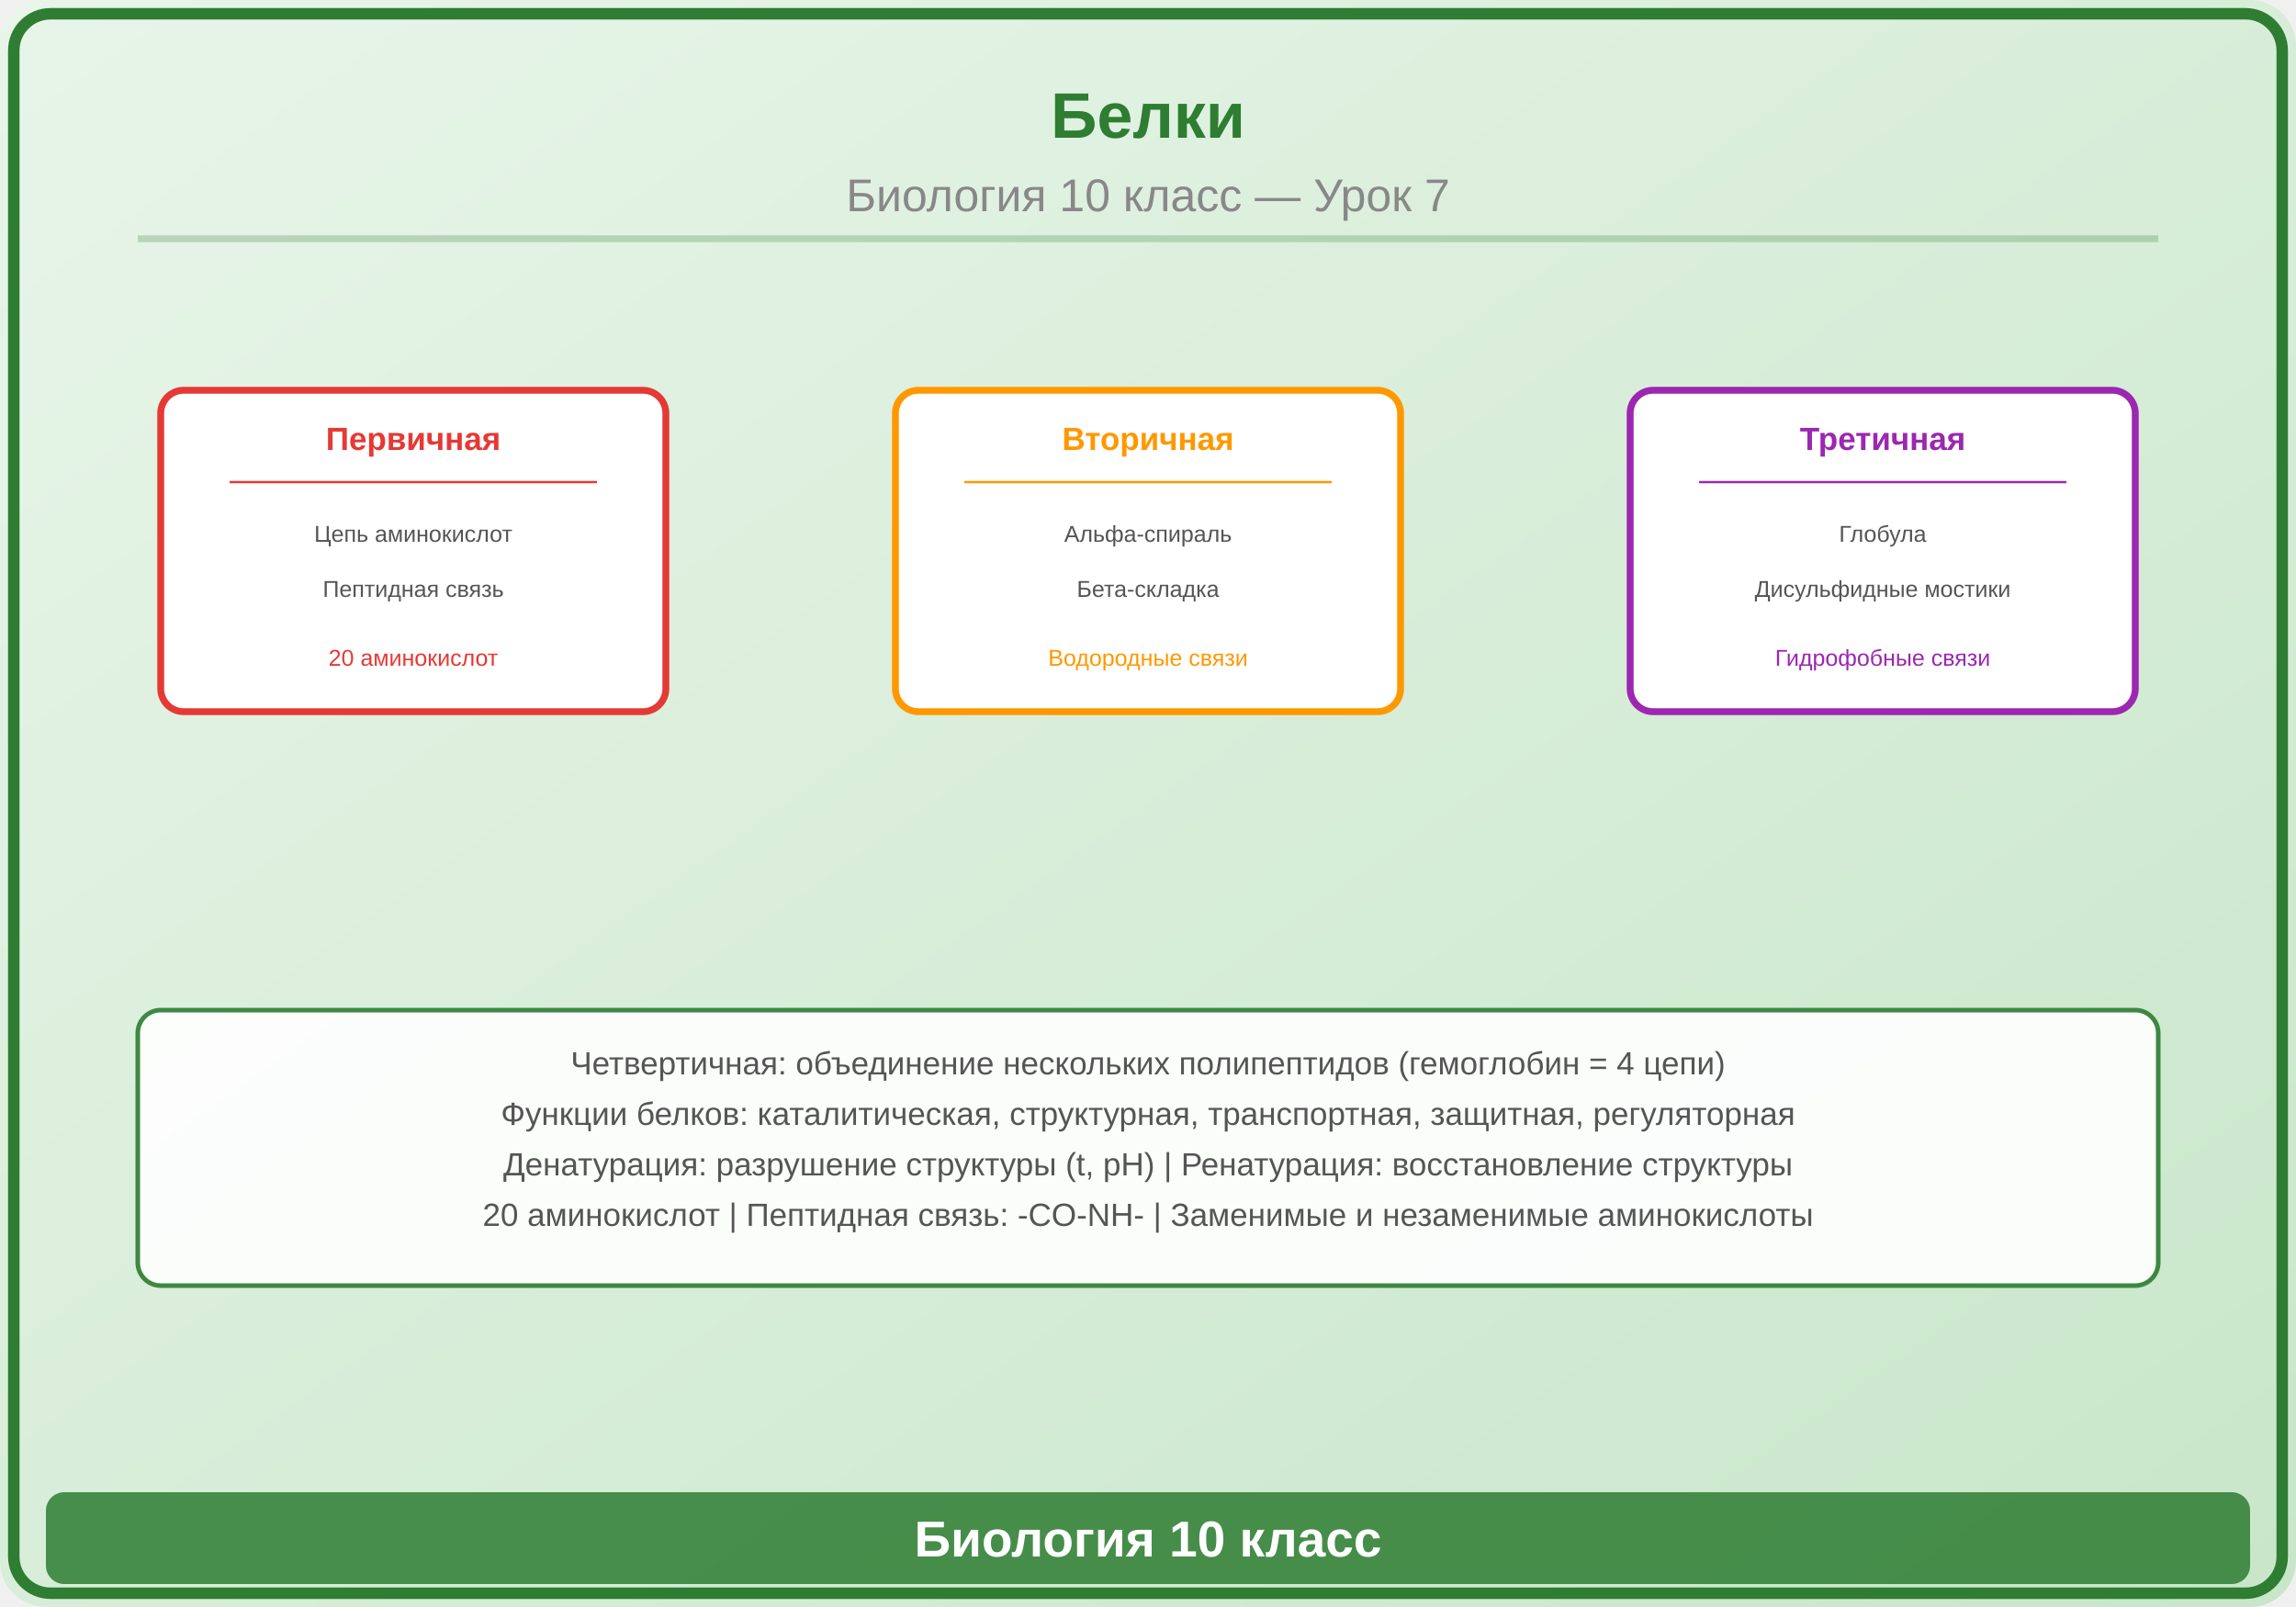
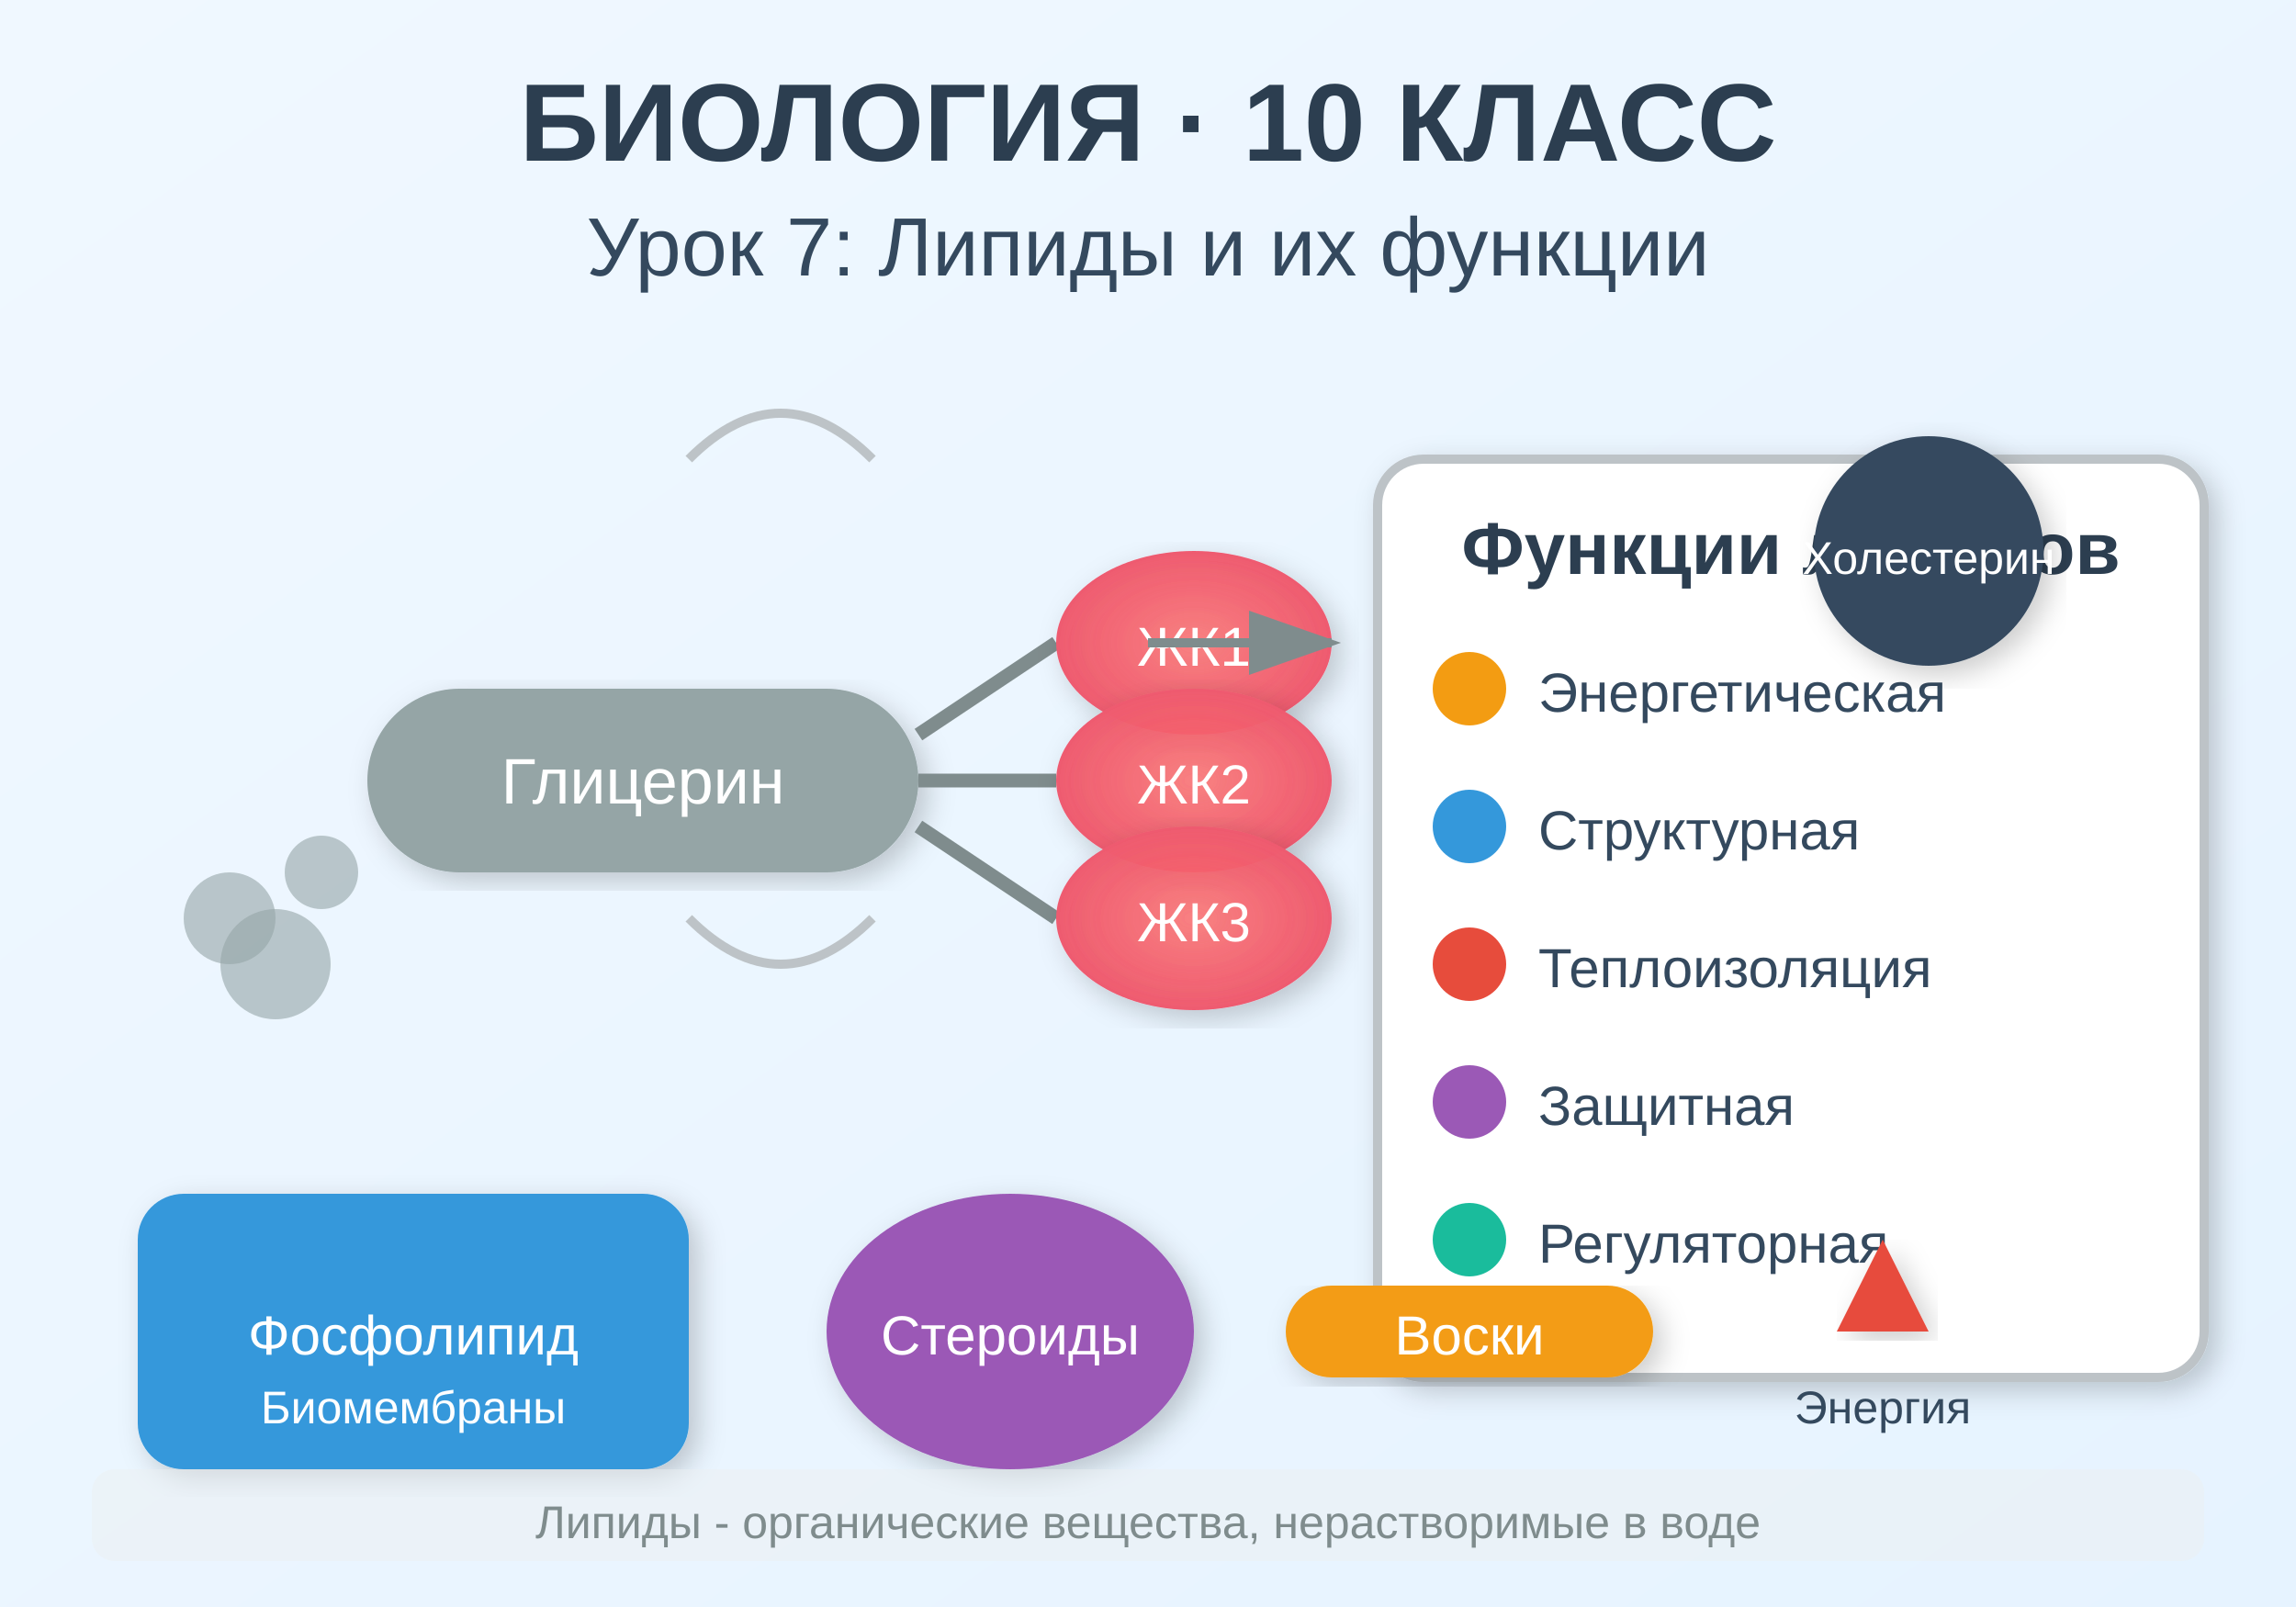
<svg xmlns="http://www.w3.org/2000/svg" viewBox="0 0 500 350">
  <defs>
-     <linearGradient id="bg" x1="0" y1="0" x2="1" y2="1">
-       <stop offset="0%" stop-color="#E8F5E9" />
-       <stop offset="100%" stop-color="#C8E6C9" />
+     <linearGradient id="bgGrad" x1="0%" y1="0%" x2="100%" y2="100%">
+       <stop offset="0%" style="stop-color:#f0f8ff;stop-opacity:1" />
+       <stop offset="100%" style="stop-color:#e6f3ff;stop-opacity:1" />
    </linearGradient>
+     <filter id="shadow">
+       <feDropShadow dx="2" dy="2" stdDeviation="3" flood-opacity="0.2" />
+     </filter>
+     <radialGradient id="molGrad1">
+       <stop offset="0%" style="stop-color:#ff6b6b;stop-opacity:0.8" />
+       <stop offset="100%" style="stop-color:#ee5a6f;stop-opacity:1" />
+     </radialGradient>
+     <radialGradient id="molGrad2">
+       <stop offset="0%" style="stop-color:#4ecdc4;stop-opacity:0.8" />
+       <stop offset="100%" style="stop-color:#44a3aa;stop-opacity:1" />
+     </radialGradient>
  </defs>
-   <rect width="500" height="350" fill="url(#bg)" rx="10" />
-   <rect x="3" y="3" width="494" height="344" rx="8" fill="none" stroke="#2E7D32" stroke-width="2.5" />
-   <text x="250" y="30" font-family="Arial,sans-serif" font-size="14" font-weight="bold" fill="#2E7D32" text-anchor="middle">Белки</text>
-   <text x="250" y="46" font-family="Arial,sans-serif" font-size="10" fill="#888" text-anchor="middle">Биология 10 класс — Урок 7</text>
-   <line x1="30" y1="52" x2="470" y2="52" stroke="#2E7D32" stroke-width="1.5" opacity="0.25" />
-   <g transform="translate(90,120)">
-     <rect x="-55" y="-35" width="110" height="70" rx="5" fill="white" stroke="#E53935" stroke-width="1.5" />
-     <text x="0" y="-22" font-family="Arial,sans-serif" font-size="7" fill="#E53935" text-anchor="middle" font-weight="bold">Первичная</text>
-     <line x1="-40" y1="-15" x2="40" y2="-15" stroke="#E53935" stroke-width="0.5" />
-     <text x="0" y="-2" font-family="Arial,sans-serif" font-size="5" fill="#555" text-anchor="middle">Цепь аминокислот</text>
-     <text x="0" y="10" font-family="Arial,sans-serif" font-size="5" fill="#555" text-anchor="middle">Пептидная связь</text>
-     <text x="0" y="25" font-family="Arial,sans-serif" font-size="5" fill="#E53935" text-anchor="middle">20 аминокислот</text>
+   <rect width="500" height="350" fill="url(#bgGrad)" />
+   <text x="250" y="35" text-anchor="middle" font-family="Arial, sans-serif" font-size="24" font-weight="bold" fill="#2c3e50">
+     БИОЛОГИЯ · 10 КЛАСС
+   </text>
+   <text x="250" y="60" text-anchor="middle" font-family="Arial, sans-serif" font-size="18" fill="#34495e">
+     Урок 7: Липиды и их функции
+   </text>
+   <g transform="translate(80, 120)">
+     <rect x="0" y="30" width="120" height="40" rx="20" fill="#95a5a6" filter="url(#shadow)" />
+     <text x="60" y="55" text-anchor="middle" font-family="Arial" font-size="14" fill="white">Глицерин</text>
+     <line x1="120" y1="40" x2="150" y2="20" stroke="#7f8c8d" stroke-width="3" />
+     <line x1="120" y1="50" x2="150" y2="50" stroke="#7f8c8d" stroke-width="3" />
+     <line x1="120" y1="60" x2="150" y2="80" stroke="#7f8c8d" stroke-width="3" />
+     <ellipse cx="180" cy="20" rx="30" ry="20" fill="url(#molGrad1)" filter="url(#shadow)" />
+     <text x="180" y="25" text-anchor="middle" font-family="Arial" font-size="12" fill="white"> ЖК1</text>
+     <ellipse cx="180" cy="50" rx="30" ry="20" fill="url(#molGrad1)" filter="url(#shadow)" />
+     <text x="180" y="55" text-anchor="middle" font-family="Arial" font-size="12" fill="white"> ЖК2</text>
+     <ellipse cx="180" cy="80" rx="30" ry="20" fill="url(#molGrad1)" filter="url(#shadow)" />
+     <text x="180" y="85" text-anchor="middle" font-family="Arial" font-size="12" fill="white"> ЖК3</text>
  </g>
-   <g transform="translate(250,120)">
-     <rect x="-55" y="-35" width="110" height="70" rx="5" fill="white" stroke="#FF9800" stroke-width="1.5" />
-     <text x="0" y="-22" font-family="Arial,sans-serif" font-size="7" fill="#FF9800" text-anchor="middle" font-weight="bold">Вторичная</text>
-     <line x1="-40" y1="-15" x2="40" y2="-15" stroke="#FF9800" stroke-width="0.5" />
-     <text x="0" y="-2" font-family="Arial,sans-serif" font-size="5" fill="#555" text-anchor="middle">Альфа-спираль</text>
-     <text x="0" y="10" font-family="Arial,sans-serif" font-size="5" fill="#555" text-anchor="middle">Бета-складка</text>
-     <text x="0" y="25" font-family="Arial,sans-serif" font-size="5" fill="#FF9800" text-anchor="middle">Водородные связи</text>
+   <g transform="translate(300, 100)">
+     <rect x="0" y="0" width="180" height="200" rx="10" fill="white" stroke="#bdc3c7" stroke-width="2" filter="url(#shadow)" />
+     <text x="90" y="25" text-anchor="middle" font-family="Arial" font-size="16" font-weight="bold" fill="#2c3e50">
+       Функции липидов
+     </text>
+     <circle cx="20" cy="50" r="8" fill="#f39c12" />
+     <text x="35" y="55" font-family="Arial" font-size="12" fill="#34495e">Энергетическая</text>
+     <circle cx="20" cy="80" r="8" fill="#3498db" />
+     <text x="35" y="85" font-family="Arial" font-size="12" fill="#34495e">Структурная</text>
+     <circle cx="20" cy="110" r="8" fill="#e74c3c" />
+     <text x="35" y="115" font-family="Arial" font-size="12" fill="#34495e">Теплоизоляция</text>
+     <circle cx="20" cy="140" r="8" fill="#9b59b6" />
+     <text x="35" y="145" font-family="Arial" font-size="12" fill="#34495e">Защитная</text>
+     <circle cx="20" cy="170" r="8" fill="#1abc9c" />
+     <text x="35" y="175" font-family="Arial" font-size="12" fill="#34495e">Регуляторная</text>
  </g>
-   <g transform="translate(410,120)">
-     <rect x="-55" y="-35" width="110" height="70" rx="5" fill="white" stroke="#9C27B0" stroke-width="1.5" />
-     <text x="0" y="-22" font-family="Arial,sans-serif" font-size="7" fill="#9C27B0" text-anchor="middle" font-weight="bold">Третичная</text>
-     <line x1="-40" y1="-15" x2="40" y2="-15" stroke="#9C27B0" stroke-width="0.5" />
-     <text x="0" y="-2" font-family="Arial,sans-serif" font-size="5" fill="#555" text-anchor="middle">Глобула</text>
-     <text x="0" y="10" font-family="Arial,sans-serif" font-size="5" fill="#555" text-anchor="middle">Дисульфидные мостики</text>
-     <text x="0" y="25" font-family="Arial,sans-serif" font-size="5" fill="#9C27B0" text-anchor="middle">Гидрофобные связи</text>
+   <g transform="translate(30, 260)">
+     <rect x="0" y="0" width="120" height="60" rx="10" fill="#3498db" filter="url(#shadow)" />
+     <text x="60" y="35" text-anchor="middle" font-family="Arial" font-size="12" fill="white">Фосфолипид</text>
+     <text x="60" y="50" text-anchor="middle" font-family="Arial" font-size="10" fill="white">Биомембраны</text>
  </g>
-   <rect x="30" y="220" width="440" height="60" rx="5" fill="white" stroke="#2E7D32" stroke-width="1" opacity="0.9" />
-   <text x="250" y="234" font-family="Arial,sans-serif" font-size="7" fill="#555" text-anchor="middle">Четвертичная: объединение нескольких полипептидов (гемоглобин = 4 цепи)</text>
-   <text x="250" y="245" font-family="Arial,sans-serif" font-size="7" fill="#555" text-anchor="middle">Функции белков: каталитическая, структурная, транспортная, защитная, регуляторная</text>
-   <text x="250" y="256" font-family="Arial,sans-serif" font-size="7" fill="#555" text-anchor="middle">Денатурация: разрушение структуры (t, pH) | Ренатурация: восстановление структуры</text>
-   <text x="250" y="267" font-family="Arial,sans-serif" font-size="7" fill="#555" text-anchor="middle">20 аминокислот | Пептидная связь: -CO-NH- | Заменимые и незаменимые аминокислоты</text>
-   <rect x="10" y="325" width="480" height="20" rx="4" fill="#2E7D32" opacity="0.85" />
-   <text x="250" y="339" font-family="Arial,sans-serif" font-size="11" text-anchor="middle" fill="white" font-weight="bold">Биология 10 класс</text>
+   <g transform="translate(180, 260)">
+     <ellipse cx="40" cy="30" rx="40" ry="30" fill="#9b59b6" filter="url(#shadow)" />
+     <text x="40" y="35" text-anchor="middle" font-family="Arial" font-size="12" fill="white">Стероиды</text>
+   </g>
+   <g transform="translate(280, 260)">
+     <rect x="0" y="20" width="80" height="20" rx="10" fill="#f39c12" filter="url(#shadow)" />
+     <text x="40" y="35" text-anchor="middle" font-family="Arial" font-size="12" fill="white">Воски</text>
+   </g>
+   <g transform="translate(390, 260)">
+     <polygon points="20,10 30,30 10,30" fill="#e74c3c" filter="url(#shadow)" />
+     <text x="20" y="50" text-anchor="middle" font-family="Arial" font-size="10" fill="#34495e">Энергия</text>
+   </g>
+   <g transform="translate(420, 120)">
+     <circle cx="0" cy="0" r="25" fill="#34495e" filter="url(#shadow)" />
+     <text x="0" y="5" text-anchor="middle" font-family="Arial" font-size="10" fill="white">Холестерин</text>
+   </g>
+   <circle cx="50" cy="200" r="10" fill="#95a5a6" opacity="0.6" />
+   <circle cx="70" cy="190" r="8" fill="#95a5a6" opacity="0.6" />
+   <circle cx="60" cy="210" r="12" fill="#95a5a6" opacity="0.6" />
+   <path d="M 150 100 Q 170 80 190 100" stroke="#bdc3c7" stroke-width="2" fill="none" />
+   <path d="M 150 200 Q 170 220 190 200" stroke="#bdc3c7" stroke-width="2" fill="none" />
+   <defs>
+     <marker id="arrowhead" markerWidth="10" markerHeight="7" refX="9" refY="3.5" orient="auto">
+       <polygon points="0 0, 10 3.5, 0 7" fill="#7f8c8d" />
+     </marker>
+   </defs>
+   <line x1="250" y1="140" x2="290" y2="140" stroke="#7f8c8d" stroke-width="2" marker-end="url(#arrowhead)" />
+   <rect x="20" y="320" width="460" height="20" rx="5" fill="#ecf0f1" opacity="0.5" />
+   <text x="250" y="335" text-anchor="middle" font-family="Arial" font-size="10" fill="#7f8c8d">
+     Липиды - органические вещества, нерастворимые в воде
+   </text>
</svg>
